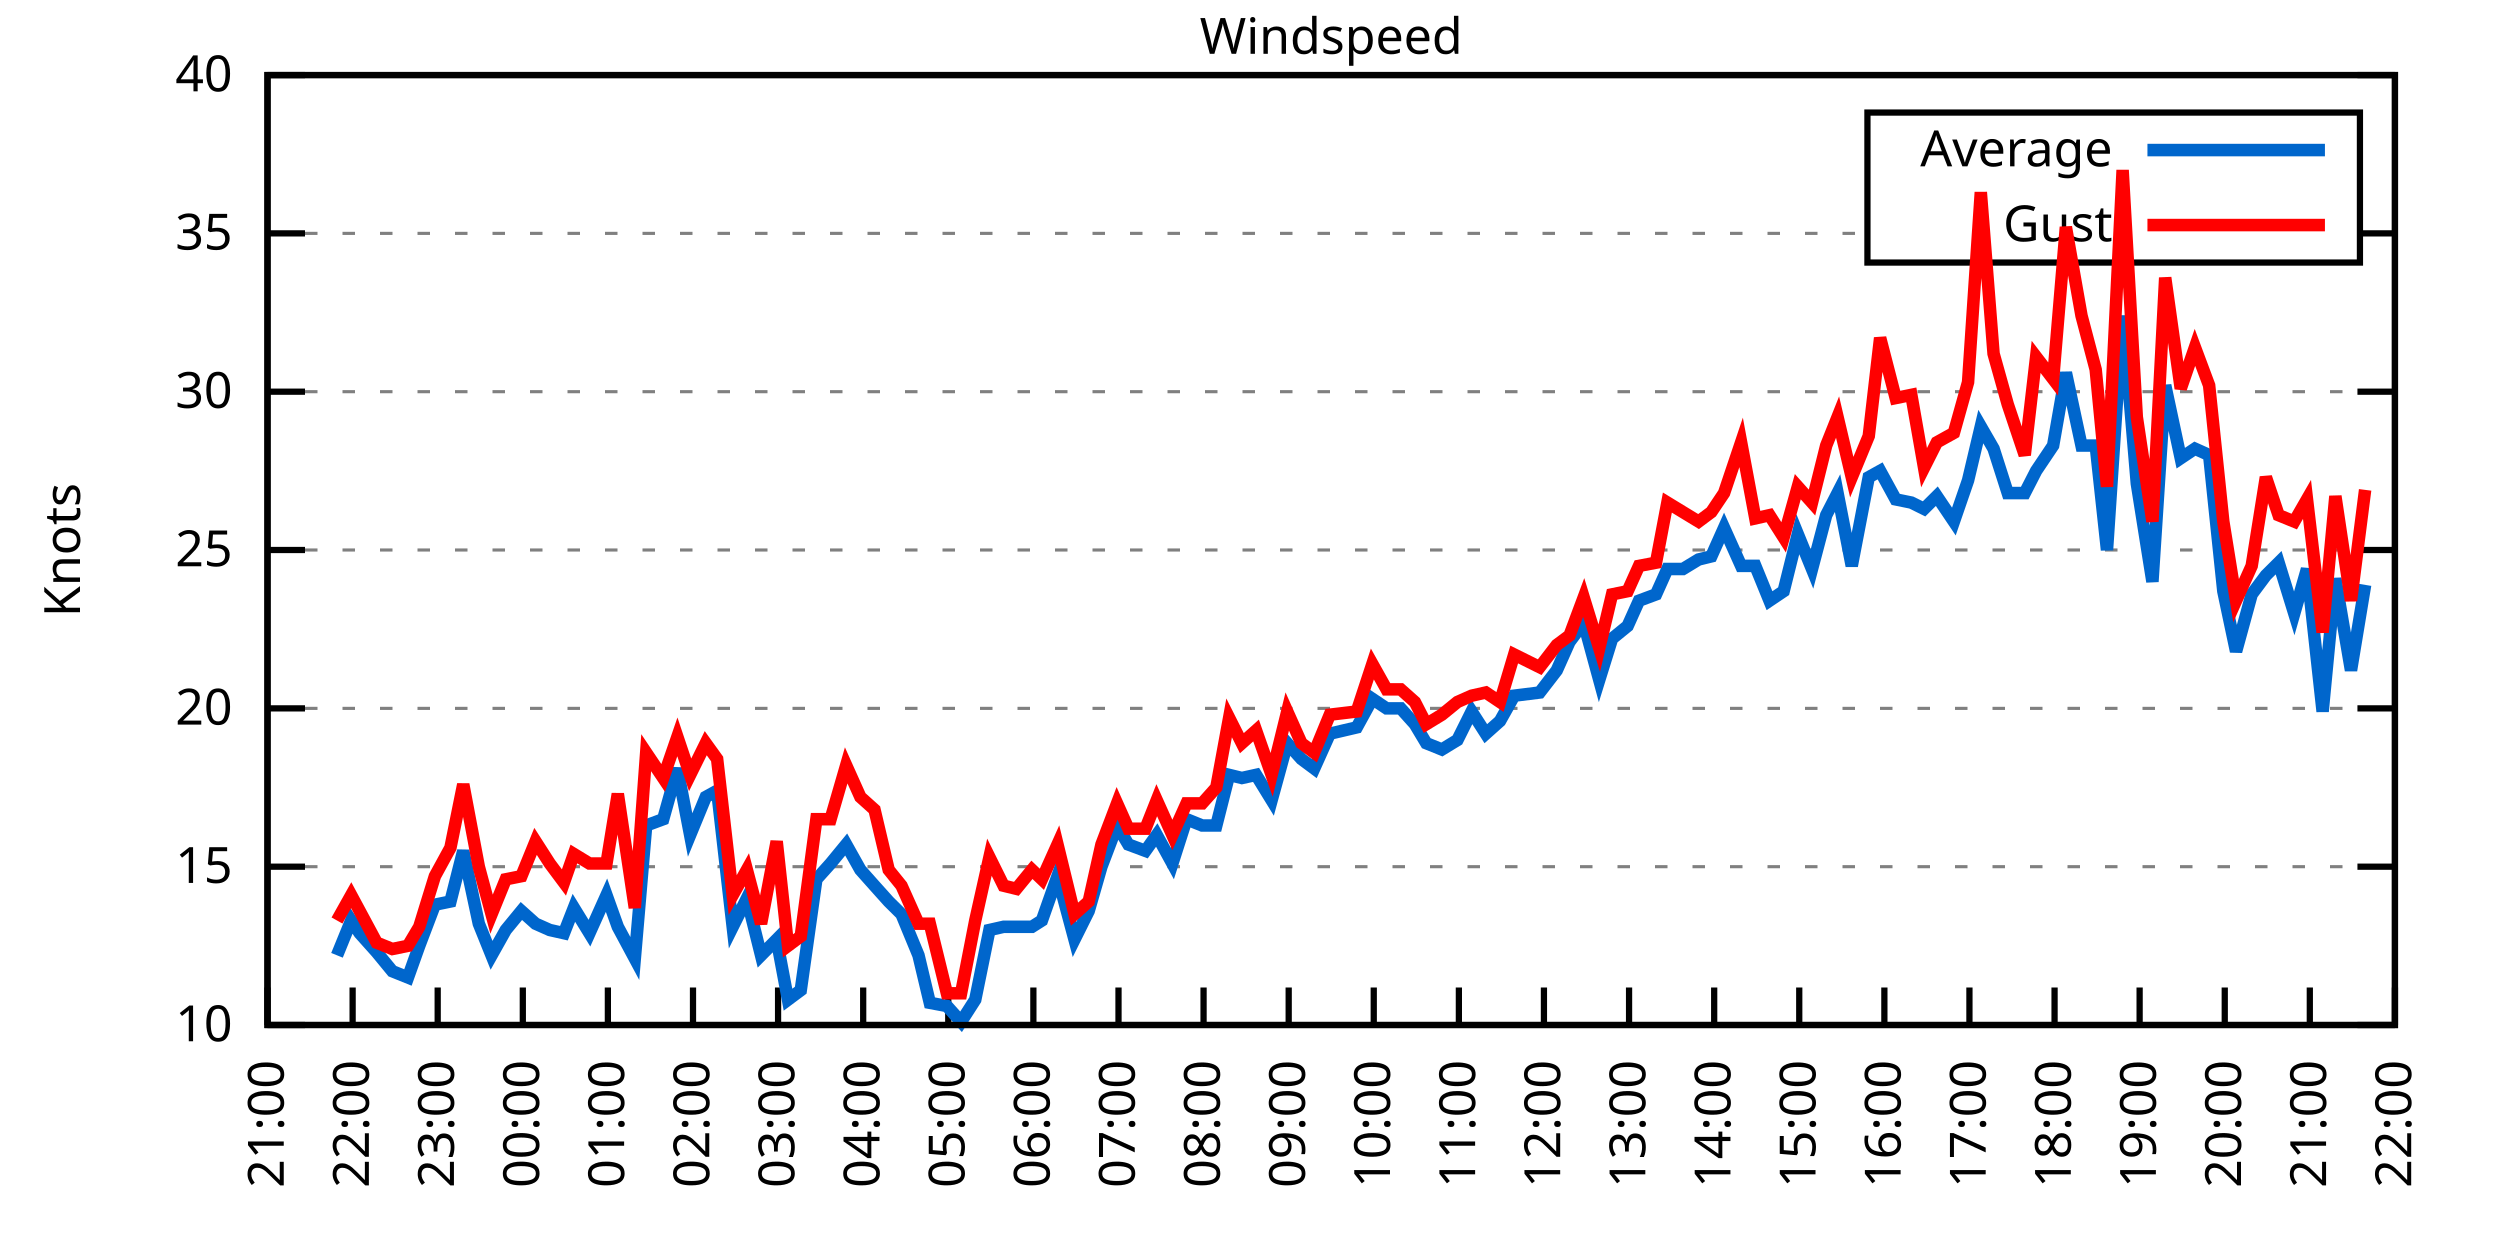
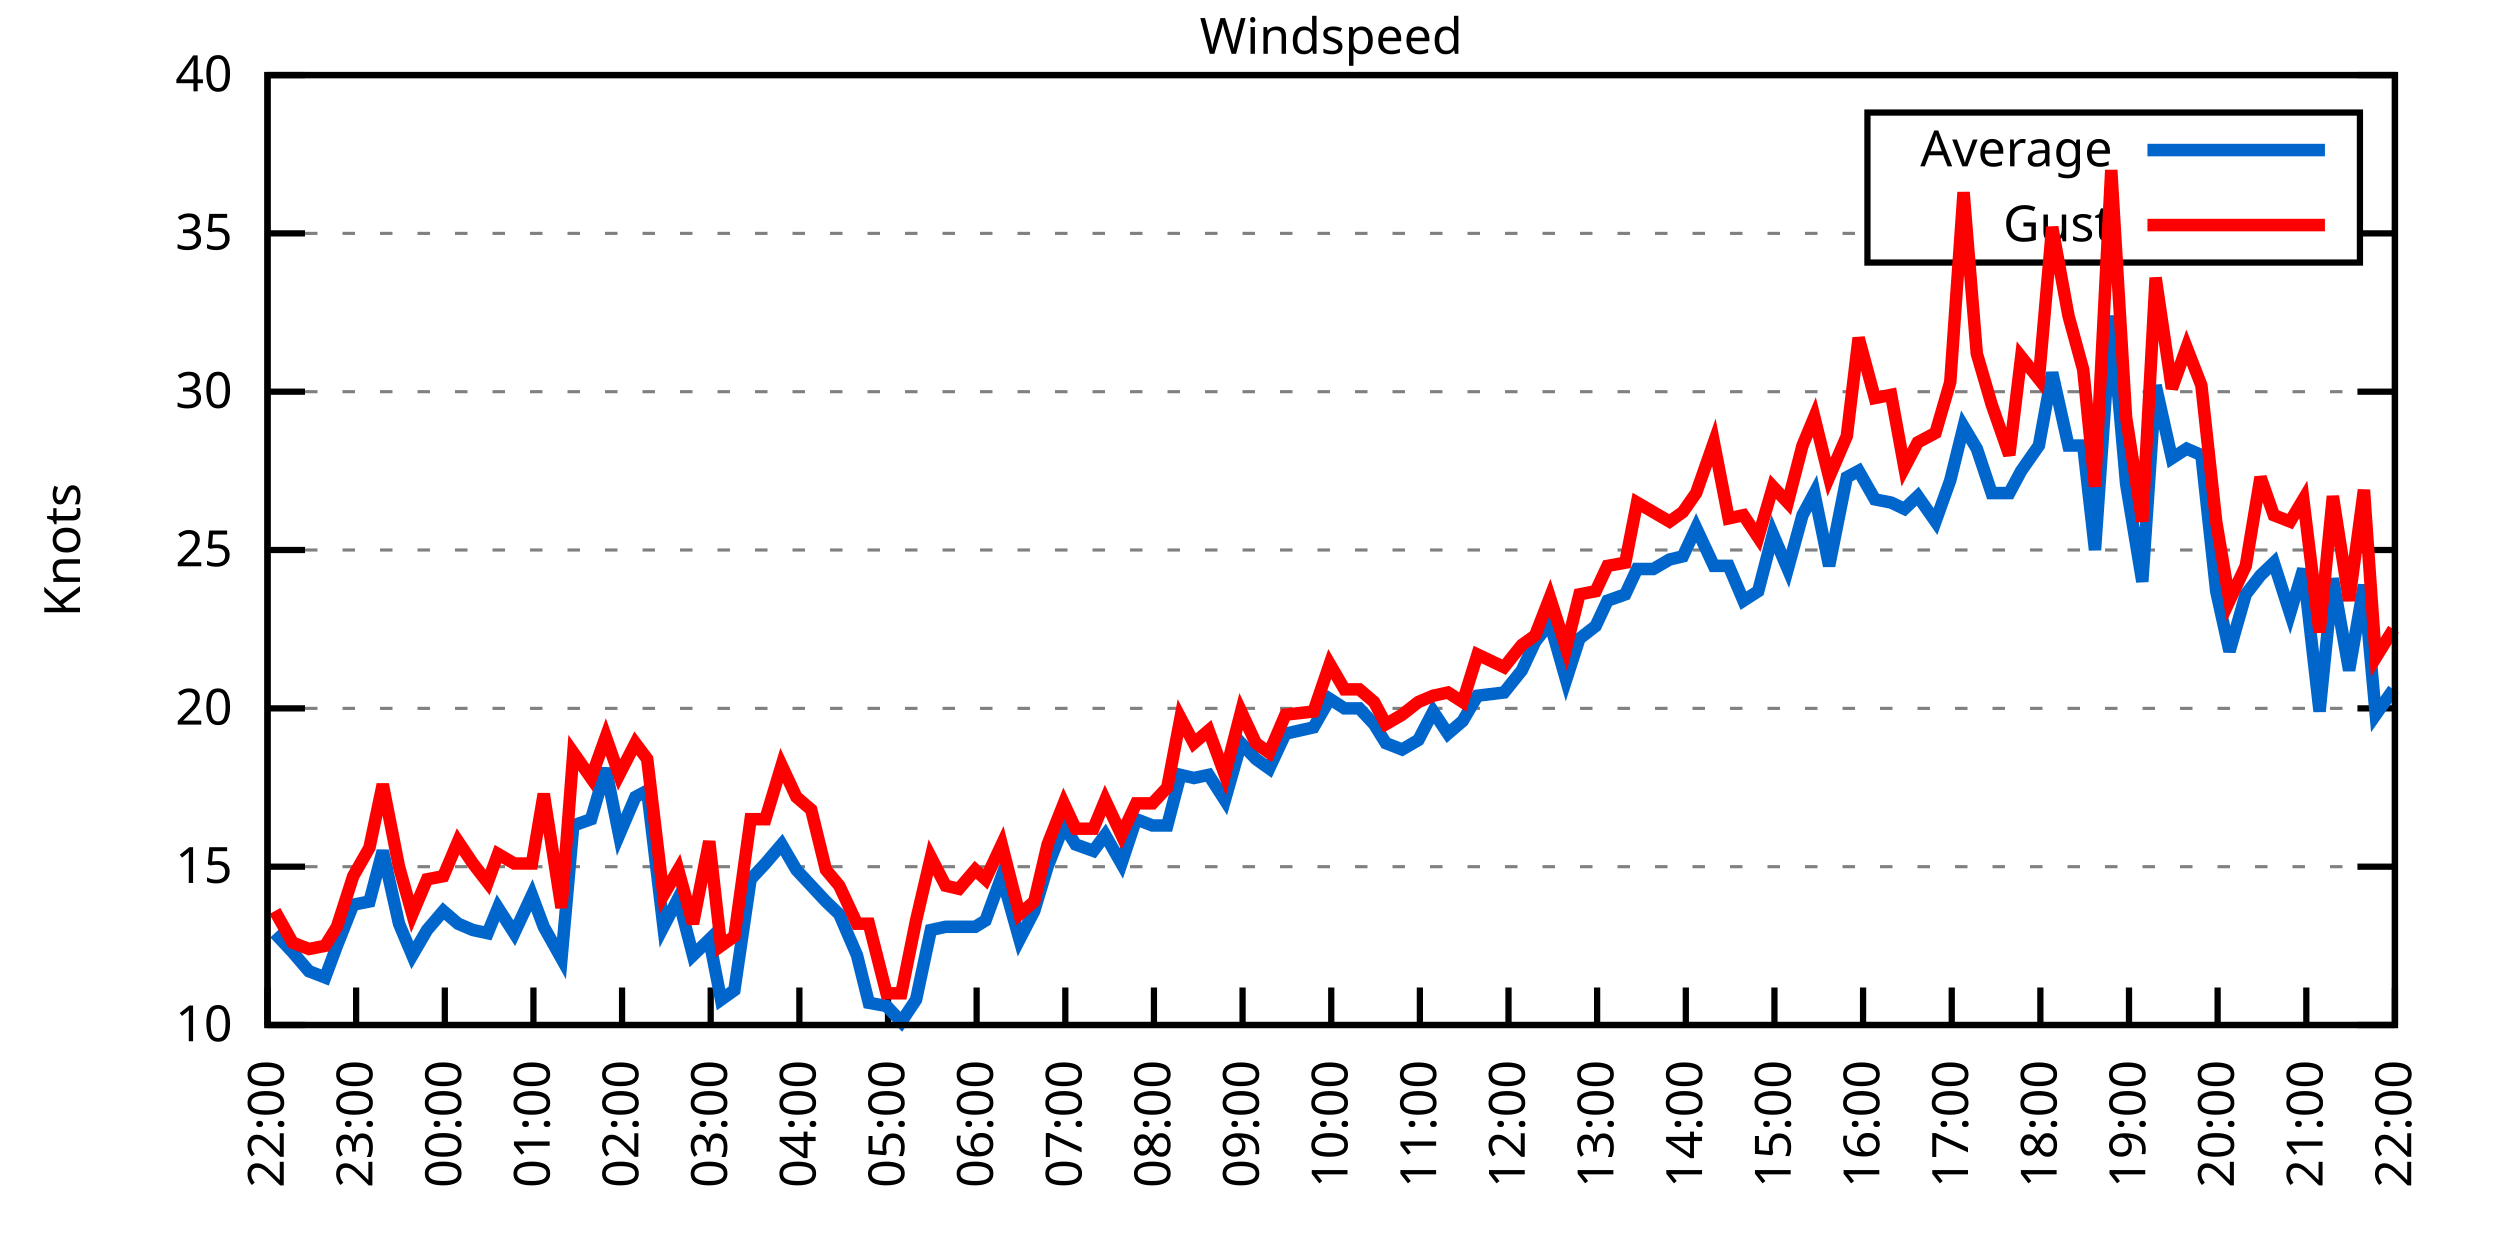
<svg xmlns="http://www.w3.org/2000/svg" xmlns:xlink="http://www.w3.org/1999/xlink" width="400" height="200" viewBox="0 0 400 200">
  <g id="gnuplot_canvas">
    <rect x="0" y="0" width="400" height="200" fill="none" />
    <defs>
      <circle id="gpDot" r="0.5" stroke-width="0.5" stroke="currentColor" />
      <path id="gpPt0" stroke-width="0.333" stroke="currentColor" d="M-1,0 h2 M0,-1 v2" />
      <path id="gpPt1" stroke-width="0.333" stroke="currentColor" d="M-1,-1 L1,1 M1,-1 L-1,1" />
      <path id="gpPt2" stroke-width="0.333" stroke="currentColor" d="M-1,0 L1,0 M0,-1 L0,1 M-1,-1 L1,1 M-1,1 L1,-1" />
      <rect id="gpPt3" stroke-width="0.333" stroke="currentColor" x="-1" y="-1" width="2" height="2" />
      <rect id="gpPt4" stroke-width="0.333" stroke="currentColor" fill="currentColor" x="-1" y="-1" width="2" height="2" />
      <circle id="gpPt5" stroke-width="0.333" stroke="currentColor" cx="0" cy="0" r="1" />
      <use xlink:href="#gpPt5" id="gpPt6" fill="currentColor" stroke="none" />
      <path id="gpPt7" stroke-width="0.333" stroke="currentColor" d="M0,-1.33 L-1.33,0.67 L1.33,0.67 z" />
      <use xlink:href="#gpPt7" id="gpPt8" fill="currentColor" stroke="none" />
      <use xlink:href="#gpPt7" id="gpPt9" stroke="currentColor" transform="rotate(180)" />
      <use xlink:href="#gpPt9" id="gpPt10" fill="currentColor" stroke="none" />
      <use xlink:href="#gpPt3" id="gpPt11" stroke="currentColor" transform="rotate(45)" />
      <use xlink:href="#gpPt11" id="gpPt12" fill="currentColor" stroke="none" />
      <path id="gpPt13" stroke-width="0.333" stroke="currentColor" d="M0,1.330 L1.265,0.411 L0.782,-1.067 L-0.782,-1.076 L-1.265,0.411 z" />
      <use xlink:href="#gpPt13" id="gpPt14" fill="currentColor" stroke="none" />
      <filter id="textbox" filterUnits="objectBoundingBox" x="0" y="0" height="1" width="1">
        <feFlood flood-color="white" flood-opacity="1" result="bgnd" />
        <feComposite in="SourceGraphic" in2="bgnd" operator="atop" />
      </filter>
      <filter id="greybox" filterUnits="objectBoundingBox" x="0" y="0" height="1" width="1">
        <feFlood flood-color="lightgrey" flood-opacity="1" result="grey" />
        <feComposite in="SourceGraphic" in2="grey" operator="atop" />
      </filter>
    </defs>
    <g fill="none" color="white" stroke="currentColor" stroke-width="1.00" stroke-linecap="butt" stroke-linejoin="miter">
</g>
    <g fill="none" color="black" stroke="currentColor" stroke-width="1.00" stroke-linecap="butt" stroke-linejoin="miter">
      <g stroke="none" shape-rendering="crispEdges">
        <polygon fill="rgb(255, 255, 255)" points="42.80,164.00 383.18,164.00 383.18,12.02 42.80,12.02 " />
      </g>
    </g>
    <g fill="none" color="black" stroke="currentColor" stroke-width="1.00" stroke-linecap="butt" stroke-linejoin="miter">
</g>
    <g fill="none" color="black" stroke="black" stroke-width="0.50" stroke-linecap="butt" stroke-linejoin="miter">
</g>
    <g fill="none" color="gray" stroke="currentColor" stroke-width="0.50" stroke-linecap="butt" stroke-linejoin="miter">
      <path stroke="gray" stroke-dasharray="2,4" class="gridline" d="M42.80,164.00 L383.19,164.00  " />
    </g>
    <g fill="none" color="gray" stroke="gray" stroke-width="1.00" stroke-linecap="butt" stroke-linejoin="miter">
</g>
    <g fill="none" color="black" stroke="currentColor" stroke-width="1.00" stroke-linecap="butt" stroke-linejoin="miter">
      <path stroke="black" d="M42.80,164.00 L48.80,164.00 M383.19,164.00 L377.19,164.00  " />
      <g transform="translate(37.20,166.60)" stroke="none" fill="black" font-family="Sans" font-size="8.00" text-anchor="end">
        <text>
          <tspan font-family="Sans"> 10</tspan>
        </text>
      </g>
    </g>
    <g fill="none" color="black" stroke="currentColor" stroke-width="1.00" stroke-linecap="butt" stroke-linejoin="miter">
</g>
    <g fill="none" color="black" stroke="black" stroke-width="0.50" stroke-linecap="butt" stroke-linejoin="miter">
</g>
    <g fill="none" color="gray" stroke="currentColor" stroke-width="0.50" stroke-linecap="butt" stroke-linejoin="miter">
      <path stroke="gray" stroke-dasharray="2,4" class="gridline" d="M42.80,138.67 L383.19,138.67  " />
    </g>
    <g fill="none" color="gray" stroke="gray" stroke-width="1.00" stroke-linecap="butt" stroke-linejoin="miter">
</g>
    <g fill="none" color="black" stroke="currentColor" stroke-width="1.00" stroke-linecap="butt" stroke-linejoin="miter">
      <path stroke="black" d="M42.80,138.67 L48.80,138.67 M383.19,138.67 L377.19,138.67  " />
      <g transform="translate(37.20,141.27)" stroke="none" fill="black" font-family="Sans" font-size="8.00" text-anchor="end">
        <text>
          <tspan font-family="Sans"> 15</tspan>
        </text>
      </g>
    </g>
    <g fill="none" color="black" stroke="currentColor" stroke-width="1.00" stroke-linecap="butt" stroke-linejoin="miter">
</g>
    <g fill="none" color="black" stroke="black" stroke-width="0.50" stroke-linecap="butt" stroke-linejoin="miter">
</g>
    <g fill="none" color="gray" stroke="currentColor" stroke-width="0.50" stroke-linecap="butt" stroke-linejoin="miter">
      <path stroke="gray" stroke-dasharray="2,4" class="gridline" d="M42.80,113.34 L383.19,113.34  " />
    </g>
    <g fill="none" color="gray" stroke="gray" stroke-width="1.00" stroke-linecap="butt" stroke-linejoin="miter">
</g>
    <g fill="none" color="black" stroke="currentColor" stroke-width="1.00" stroke-linecap="butt" stroke-linejoin="miter">
      <path stroke="black" d="M42.80,113.34 L48.80,113.34 M383.19,113.34 L377.19,113.34  " />
      <g transform="translate(37.20,115.94)" stroke="none" fill="black" font-family="Sans" font-size="8.00" text-anchor="end">
        <text>
          <tspan font-family="Sans"> 20</tspan>
        </text>
      </g>
    </g>
    <g fill="none" color="black" stroke="currentColor" stroke-width="1.00" stroke-linecap="butt" stroke-linejoin="miter">
</g>
    <g fill="none" color="black" stroke="black" stroke-width="0.50" stroke-linecap="butt" stroke-linejoin="miter">
</g>
    <g fill="none" color="gray" stroke="currentColor" stroke-width="0.50" stroke-linecap="butt" stroke-linejoin="miter">
      <path stroke="gray" stroke-dasharray="2,4" class="gridline" d="M42.80,88.00 L383.19,88.00  " />
    </g>
    <g fill="none" color="gray" stroke="gray" stroke-width="1.00" stroke-linecap="butt" stroke-linejoin="miter">
</g>
    <g fill="none" color="black" stroke="currentColor" stroke-width="1.00" stroke-linecap="butt" stroke-linejoin="miter">
      <path stroke="black" d="M42.80,88.00 L48.80,88.00 M383.19,88.00 L377.19,88.00  " />
      <g transform="translate(37.20,90.60)" stroke="none" fill="black" font-family="Sans" font-size="8.00" text-anchor="end">
        <text>
          <tspan font-family="Sans"> 25</tspan>
        </text>
      </g>
    </g>
    <g fill="none" color="black" stroke="currentColor" stroke-width="1.00" stroke-linecap="butt" stroke-linejoin="miter">
</g>
    <g fill="none" color="black" stroke="black" stroke-width="0.50" stroke-linecap="butt" stroke-linejoin="miter">
</g>
    <g fill="none" color="gray" stroke="currentColor" stroke-width="0.50" stroke-linecap="butt" stroke-linejoin="miter">
      <path stroke="gray" stroke-dasharray="2,4" class="gridline" d="M42.80,62.67 L383.19,62.67  " />
    </g>
    <g fill="none" color="gray" stroke="gray" stroke-width="1.00" stroke-linecap="butt" stroke-linejoin="miter">
</g>
    <g fill="none" color="black" stroke="currentColor" stroke-width="1.00" stroke-linecap="butt" stroke-linejoin="miter">
      <path stroke="black" d="M42.80,62.67 L48.80,62.67 M383.19,62.67 L377.19,62.67  " />
      <g transform="translate(37.20,65.27)" stroke="none" fill="black" font-family="Sans" font-size="8.00" text-anchor="end">
        <text>
          <tspan font-family="Sans"> 30</tspan>
        </text>
      </g>
    </g>
    <g fill="none" color="black" stroke="currentColor" stroke-width="1.00" stroke-linecap="butt" stroke-linejoin="miter">
</g>
    <g fill="none" color="black" stroke="black" stroke-width="0.50" stroke-linecap="butt" stroke-linejoin="miter">
</g>
    <g fill="none" color="gray" stroke="currentColor" stroke-width="0.50" stroke-linecap="butt" stroke-linejoin="miter">
      <path stroke="gray" stroke-dasharray="2,4" class="gridline" d="M42.80,37.34 L298.79,37.34 M377.59,37.34 L383.19,37.34  " />
    </g>
    <g fill="none" color="gray" stroke="gray" stroke-width="1.00" stroke-linecap="butt" stroke-linejoin="miter">
</g>
    <g fill="none" color="black" stroke="currentColor" stroke-width="1.00" stroke-linecap="butt" stroke-linejoin="miter">
      <path stroke="black" d="M42.80,37.34 L48.80,37.34 M383.19,37.34 L377.19,37.34  " />
      <g transform="translate(37.20,39.94)" stroke="none" fill="black" font-family="Sans" font-size="8.00" text-anchor="end">
        <text>
          <tspan font-family="Sans"> 35</tspan>
        </text>
      </g>
    </g>
    <g fill="none" color="black" stroke="currentColor" stroke-width="1.00" stroke-linecap="butt" stroke-linejoin="miter">
</g>
    <g fill="none" color="black" stroke="black" stroke-width="0.50" stroke-linecap="butt" stroke-linejoin="miter">
</g>
    <g fill="none" color="gray" stroke="currentColor" stroke-width="0.50" stroke-linecap="butt" stroke-linejoin="miter">
      <path stroke="gray" stroke-dasharray="2,4" class="gridline" d="M42.80,12.01 L383.19,12.01  " />
    </g>
    <g fill="none" color="gray" stroke="gray" stroke-width="1.00" stroke-linecap="butt" stroke-linejoin="miter">
</g>
    <g fill="none" color="black" stroke="currentColor" stroke-width="1.00" stroke-linecap="butt" stroke-linejoin="miter">
      <path stroke="black" d="M42.80,12.01 L48.80,12.01 M383.19,12.01 L377.19,12.01  " />
      <g transform="translate(37.20,14.61)" stroke="none" fill="black" font-family="Sans" font-size="8.00" text-anchor="end">
        <text>
          <tspan font-family="Sans"> 40</tspan>
        </text>
      </g>
    </g>
    <g fill="none" color="black" stroke="currentColor" stroke-width="1.00" stroke-linecap="butt" stroke-linejoin="miter">
      <path stroke="black" d="M42.80,164.00 L42.80,158.00  " />
      <g transform="translate(45.40,169.60) rotate(270.00)" stroke="none" fill="black" font-family="Sans" font-size="8.00" text-anchor="end">
        <text>
-           <tspan font-family="Sans">21:00</tspan>
-         </text>
-       </g>
-     </g>
-     <g fill="none" color="black" stroke="currentColor" stroke-width="1.00" stroke-linecap="butt" stroke-linejoin="miter">
-       <path stroke="black" d="M56.42,164.00 L56.42,158.00  " />
-       <g transform="translate(59.02,169.60) rotate(270.00)" stroke="none" fill="black" font-family="Sans" font-size="8.00" text-anchor="end">
-         <text>
          <tspan font-family="Sans">22:00</tspan>
        </text>
      </g>
    </g>
    <g fill="none" color="black" stroke="currentColor" stroke-width="1.00" stroke-linecap="butt" stroke-linejoin="miter">
-       <path stroke="black" d="M70.03,164.00 L70.03,158.00  " />
-       <g transform="translate(72.63,169.60) rotate(270.00)" stroke="none" fill="black" font-family="Sans" font-size="8.00" text-anchor="end">
+       <path stroke="black" d="M56.98,164.00 L56.98,158.00  " />
+       <g transform="translate(59.58,169.60) rotate(270.00)" stroke="none" fill="black" font-family="Sans" font-size="8.00" text-anchor="end">
        <text>
          <tspan font-family="Sans">23:00</tspan>
        </text>
      </g>
    </g>
    <g fill="none" color="black" stroke="currentColor" stroke-width="1.00" stroke-linecap="butt" stroke-linejoin="miter">
-       <path stroke="black" d="M83.65,164.00 L83.65,158.00  " />
-       <g transform="translate(86.25,169.60) rotate(270.00)" stroke="none" fill="black" font-family="Sans" font-size="8.00" text-anchor="end">
+       <path stroke="black" d="M71.17,164.00 L71.17,158.00  " />
+       <g transform="translate(73.77,169.60) rotate(270.00)" stroke="none" fill="black" font-family="Sans" font-size="8.00" text-anchor="end">
        <text>
          <tspan font-family="Sans">00:00</tspan>
        </text>
      </g>
    </g>
    <g fill="none" color="black" stroke="currentColor" stroke-width="1.00" stroke-linecap="butt" stroke-linejoin="miter">
-       <path stroke="black" d="M97.26,164.00 L97.26,158.00  " />
-       <g transform="translate(99.86,169.60) rotate(270.00)" stroke="none" fill="black" font-family="Sans" font-size="8.00" text-anchor="end">
+       <path stroke="black" d="M85.35,164.00 L85.35,158.00  " />
+       <g transform="translate(87.95,169.60) rotate(270.00)" stroke="none" fill="black" font-family="Sans" font-size="8.00" text-anchor="end">
        <text>
          <tspan font-family="Sans">01:00</tspan>
        </text>
      </g>
    </g>
    <g fill="none" color="black" stroke="currentColor" stroke-width="1.00" stroke-linecap="butt" stroke-linejoin="miter">
-       <path stroke="black" d="M110.88,164.00 L110.88,158.00  " />
-       <g transform="translate(113.48,169.60) rotate(270.00)" stroke="none" fill="black" font-family="Sans" font-size="8.00" text-anchor="end">
+       <path stroke="black" d="M99.53,164.00 L99.53,158.00  " />
+       <g transform="translate(102.13,169.60) rotate(270.00)" stroke="none" fill="black" font-family="Sans" font-size="8.00" text-anchor="end">
        <text>
          <tspan font-family="Sans">02:00</tspan>
        </text>
      </g>
    </g>
    <g fill="none" color="black" stroke="currentColor" stroke-width="1.00" stroke-linecap="butt" stroke-linejoin="miter">
-       <path stroke="black" d="M124.49,164.00 L124.49,158.00  " />
-       <g transform="translate(127.09,169.60) rotate(270.00)" stroke="none" fill="black" font-family="Sans" font-size="8.00" text-anchor="end">
+       <path stroke="black" d="M113.71,164.00 L113.71,158.00  " />
+       <g transform="translate(116.31,169.60) rotate(270.00)" stroke="none" fill="black" font-family="Sans" font-size="8.00" text-anchor="end">
        <text>
          <tspan font-family="Sans">03:00</tspan>
        </text>
      </g>
    </g>
    <g fill="none" color="black" stroke="currentColor" stroke-width="1.00" stroke-linecap="butt" stroke-linejoin="miter">
-       <path stroke="black" d="M138.11,164.00 L138.11,158.00  " />
-       <g transform="translate(140.71,169.60) rotate(270.00)" stroke="none" fill="black" font-family="Sans" font-size="8.00" text-anchor="end">
+       <path stroke="black" d="M127.90,164.00 L127.90,158.00  " />
+       <g transform="translate(130.50,169.60) rotate(270.00)" stroke="none" fill="black" font-family="Sans" font-size="8.00" text-anchor="end">
        <text>
          <tspan font-family="Sans">04:00</tspan>
        </text>
      </g>
    </g>
    <g fill="none" color="black" stroke="currentColor" stroke-width="1.00" stroke-linecap="butt" stroke-linejoin="miter">
-       <path stroke="black" d="M151.72,164.00 L151.72,158.00  " />
-       <g transform="translate(154.32,169.60) rotate(270.00)" stroke="none" fill="black" font-family="Sans" font-size="8.00" text-anchor="end">
+       <path stroke="black" d="M142.08,164.00 L142.08,158.00  " />
+       <g transform="translate(144.68,169.60) rotate(270.00)" stroke="none" fill="black" font-family="Sans" font-size="8.00" text-anchor="end">
        <text>
          <tspan font-family="Sans">05:00</tspan>
        </text>
      </g>
    </g>
    <g fill="none" color="black" stroke="currentColor" stroke-width="1.00" stroke-linecap="butt" stroke-linejoin="miter">
-       <path stroke="black" d="M165.34,164.00 L165.34,158.00  " />
-       <g transform="translate(167.94,169.60) rotate(270.00)" stroke="none" fill="black" font-family="Sans" font-size="8.00" text-anchor="end">
+       <path stroke="black" d="M156.26,164.00 L156.26,158.00  " />
+       <g transform="translate(158.86,169.60) rotate(270.00)" stroke="none" fill="black" font-family="Sans" font-size="8.00" text-anchor="end">
        <text>
          <tspan font-family="Sans">06:00</tspan>
        </text>
      </g>
    </g>
    <g fill="none" color="black" stroke="currentColor" stroke-width="1.00" stroke-linecap="butt" stroke-linejoin="miter">
-       <path stroke="black" d="M178.96,164.00 L178.96,158.00  " />
-       <g transform="translate(181.56,169.60) rotate(270.00)" stroke="none" fill="black" font-family="Sans" font-size="8.00" text-anchor="end">
+       <path stroke="black" d="M170.45,164.00 L170.45,158.00  " />
+       <g transform="translate(173.05,169.60) rotate(270.00)" stroke="none" fill="black" font-family="Sans" font-size="8.00" text-anchor="end">
        <text>
          <tspan font-family="Sans">07:00</tspan>
        </text>
      </g>
    </g>
    <g fill="none" color="black" stroke="currentColor" stroke-width="1.00" stroke-linecap="butt" stroke-linejoin="miter">
-       <path stroke="black" d="M192.57,164.00 L192.57,158.00  " />
-       <g transform="translate(195.17,169.60) rotate(270.00)" stroke="none" fill="black" font-family="Sans" font-size="8.00" text-anchor="end">
+       <path stroke="black" d="M184.63,164.00 L184.63,158.00  " />
+       <g transform="translate(187.23,169.60) rotate(270.00)" stroke="none" fill="black" font-family="Sans" font-size="8.00" text-anchor="end">
        <text>
          <tspan font-family="Sans">08:00</tspan>
        </text>
      </g>
    </g>
    <g fill="none" color="black" stroke="currentColor" stroke-width="1.00" stroke-linecap="butt" stroke-linejoin="miter">
-       <path stroke="black" d="M206.19,164.00 L206.19,158.00  " />
-       <g transform="translate(208.79,169.60) rotate(270.00)" stroke="none" fill="black" font-family="Sans" font-size="8.00" text-anchor="end">
+       <path stroke="black" d="M198.81,164.00 L198.81,158.00  " />
+       <g transform="translate(201.41,169.60) rotate(270.00)" stroke="none" fill="black" font-family="Sans" font-size="8.00" text-anchor="end">
        <text>
          <tspan font-family="Sans">09:00</tspan>
        </text>
      </g>
    </g>
    <g fill="none" color="black" stroke="currentColor" stroke-width="1.00" stroke-linecap="butt" stroke-linejoin="miter">
-       <path stroke="black" d="M219.80,164.00 L219.80,158.00  " />
-       <g transform="translate(222.40,169.60) rotate(270.00)" stroke="none" fill="black" font-family="Sans" font-size="8.00" text-anchor="end">
+       <path stroke="black" d="M213.00,164.00 L213.00,158.00  " />
+       <g transform="translate(215.60,169.60) rotate(270.00)" stroke="none" fill="black" font-family="Sans" font-size="8.00" text-anchor="end">
        <text>
          <tspan font-family="Sans">10:00</tspan>
        </text>
      </g>
    </g>
    <g fill="none" color="black" stroke="currentColor" stroke-width="1.00" stroke-linecap="butt" stroke-linejoin="miter">
-       <path stroke="black" d="M233.42,164.00 L233.42,158.00  " />
-       <g transform="translate(236.02,169.60) rotate(270.00)" stroke="none" fill="black" font-family="Sans" font-size="8.00" text-anchor="end">
+       <path stroke="black" d="M227.18,164.00 L227.18,158.00  " />
+       <g transform="translate(229.78,169.60) rotate(270.00)" stroke="none" fill="black" font-family="Sans" font-size="8.00" text-anchor="end">
        <text>
          <tspan font-family="Sans">11:00</tspan>
        </text>
      </g>
    </g>
    <g fill="none" color="black" stroke="currentColor" stroke-width="1.00" stroke-linecap="butt" stroke-linejoin="miter">
-       <path stroke="black" d="M247.03,164.00 L247.03,158.00  " />
-       <g transform="translate(249.63,169.60) rotate(270.00)" stroke="none" fill="black" font-family="Sans" font-size="8.00" text-anchor="end">
+       <path stroke="black" d="M241.36,164.00 L241.36,158.00  " />
+       <g transform="translate(243.96,169.60) rotate(270.00)" stroke="none" fill="black" font-family="Sans" font-size="8.00" text-anchor="end">
        <text>
          <tspan font-family="Sans">12:00</tspan>
        </text>
      </g>
    </g>
    <g fill="none" color="black" stroke="currentColor" stroke-width="1.00" stroke-linecap="butt" stroke-linejoin="miter">
-       <path stroke="black" d="M260.65,164.00 L260.65,158.00  " />
-       <g transform="translate(263.25,169.60) rotate(270.00)" stroke="none" fill="black" font-family="Sans" font-size="8.00" text-anchor="end">
+       <path stroke="black" d="M255.54,164.00 L255.54,158.00  " />
+       <g transform="translate(258.14,169.60) rotate(270.00)" stroke="none" fill="black" font-family="Sans" font-size="8.00" text-anchor="end">
        <text>
          <tspan font-family="Sans">13:00</tspan>
        </text>
      </g>
    </g>
    <g fill="none" color="black" stroke="currentColor" stroke-width="1.00" stroke-linecap="butt" stroke-linejoin="miter">
-       <path stroke="black" d="M274.27,164.00 L274.27,158.00  " />
-       <g transform="translate(276.87,169.60) rotate(270.00)" stroke="none" fill="black" font-family="Sans" font-size="8.00" text-anchor="end">
+       <path stroke="black" d="M269.73,164.00 L269.73,158.00  " />
+       <g transform="translate(272.33,169.60) rotate(270.00)" stroke="none" fill="black" font-family="Sans" font-size="8.00" text-anchor="end">
        <text>
          <tspan font-family="Sans">14:00</tspan>
        </text>
      </g>
    </g>
    <g fill="none" color="black" stroke="currentColor" stroke-width="1.00" stroke-linecap="butt" stroke-linejoin="miter">
-       <path stroke="black" d="M287.88,164.00 L287.88,158.00  " />
-       <g transform="translate(290.48,169.60) rotate(270.00)" stroke="none" fill="black" font-family="Sans" font-size="8.00" text-anchor="end">
+       <path stroke="black" d="M283.91,164.00 L283.91,158.00  " />
+       <g transform="translate(286.51,169.60) rotate(270.00)" stroke="none" fill="black" font-family="Sans" font-size="8.00" text-anchor="end">
        <text>
          <tspan font-family="Sans">15:00</tspan>
        </text>
      </g>
    </g>
    <g fill="none" color="black" stroke="currentColor" stroke-width="1.00" stroke-linecap="butt" stroke-linejoin="miter">
-       <path stroke="black" d="M301.50,164.00 L301.50,158.00  " />
-       <g transform="translate(304.10,169.60) rotate(270.00)" stroke="none" fill="black" font-family="Sans" font-size="8.00" text-anchor="end">
+       <path stroke="black" d="M298.09,164.00 L298.09,158.00  " />
+       <g transform="translate(300.69,169.60) rotate(270.00)" stroke="none" fill="black" font-family="Sans" font-size="8.00" text-anchor="end">
        <text>
          <tspan font-family="Sans">16:00</tspan>
        </text>
      </g>
    </g>
    <g fill="none" color="black" stroke="currentColor" stroke-width="1.00" stroke-linecap="butt" stroke-linejoin="miter">
-       <path stroke="black" d="M315.11,164.00 L315.11,158.00  " />
-       <g transform="translate(317.71,169.60) rotate(270.00)" stroke="none" fill="black" font-family="Sans" font-size="8.00" text-anchor="end">
+       <path stroke="black" d="M312.28,164.00 L312.28,158.00  " />
+       <g transform="translate(314.88,169.60) rotate(270.00)" stroke="none" fill="black" font-family="Sans" font-size="8.00" text-anchor="end">
        <text>
          <tspan font-family="Sans">17:00</tspan>
        </text>
      </g>
    </g>
    <g fill="none" color="black" stroke="currentColor" stroke-width="1.00" stroke-linecap="butt" stroke-linejoin="miter">
-       <path stroke="black" d="M328.73,164.00 L328.73,158.00  " />
-       <g transform="translate(331.33,169.60) rotate(270.00)" stroke="none" fill="black" font-family="Sans" font-size="8.00" text-anchor="end">
+       <path stroke="black" d="M326.46,164.00 L326.46,158.00  " />
+       <g transform="translate(329.06,169.60) rotate(270.00)" stroke="none" fill="black" font-family="Sans" font-size="8.00" text-anchor="end">
        <text>
          <tspan font-family="Sans">18:00</tspan>
        </text>
      </g>
    </g>
    <g fill="none" color="black" stroke="currentColor" stroke-width="1.00" stroke-linecap="butt" stroke-linejoin="miter">
-       <path stroke="black" d="M342.34,164.00 L342.34,158.00  " />
-       <g transform="translate(344.94,169.60) rotate(270.00)" stroke="none" fill="black" font-family="Sans" font-size="8.00" text-anchor="end">
+       <path stroke="black" d="M340.64,164.00 L340.64,158.00  " />
+       <g transform="translate(343.24,169.60) rotate(270.00)" stroke="none" fill="black" font-family="Sans" font-size="8.00" text-anchor="end">
        <text>
          <tspan font-family="Sans">19:00</tspan>
        </text>
      </g>
    </g>
    <g fill="none" color="black" stroke="currentColor" stroke-width="1.00" stroke-linecap="butt" stroke-linejoin="miter">
-       <path stroke="black" d="M355.96,164.00 L355.96,158.00  " />
-       <g transform="translate(358.56,169.60) rotate(270.00)" stroke="none" fill="black" font-family="Sans" font-size="8.00" text-anchor="end">
+       <path stroke="black" d="M354.82,164.00 L354.82,158.00  " />
+       <g transform="translate(357.42,169.60) rotate(270.00)" stroke="none" fill="black" font-family="Sans" font-size="8.00" text-anchor="end">
        <text>
          <tspan font-family="Sans">20:00</tspan>
        </text>
      </g>
    </g>
    <g fill="none" color="black" stroke="currentColor" stroke-width="1.00" stroke-linecap="butt" stroke-linejoin="miter">
-       <path stroke="black" d="M369.57,164.00 L369.57,158.00  " />
-       <g transform="translate(372.17,169.60) rotate(270.00)" stroke="none" fill="black" font-family="Sans" font-size="8.00" text-anchor="end">
+       <path stroke="black" d="M369.01,164.00 L369.01,158.00  " />
+       <g transform="translate(371.61,169.60) rotate(270.00)" stroke="none" fill="black" font-family="Sans" font-size="8.00" text-anchor="end">
        <text>
          <tspan font-family="Sans">21:00</tspan>
        </text>
      </g>
    </g>
    <g fill="none" color="black" stroke="currentColor" stroke-width="1.00" stroke-linecap="butt" stroke-linejoin="miter">
      <path stroke="black" d="M383.19,164.00 L383.19,158.00  " />
      <g transform="translate(385.79,169.60) rotate(270.00)" stroke="none" fill="black" font-family="Sans" font-size="8.00" text-anchor="end">
        <text>
          <tspan font-family="Sans">22:00</tspan>
        </text>
      </g>
    </g>
    <g fill="none" color="black" stroke="currentColor" stroke-width="1.00" stroke-linecap="butt" stroke-linejoin="miter">
</g>
    <g fill="none" color="black" stroke="currentColor" stroke-width="1.00" stroke-linecap="butt" stroke-linejoin="miter">
      <path stroke="black" d="M42.80,12.01 L42.80,164.00 L383.19,164.00 L383.19,12.01 L42.80,12.01 Z  " />
    </g>
    <g fill="none" color="black" stroke="currentColor" stroke-width="1.00" stroke-linecap="butt" stroke-linejoin="miter">
</g>
    <g fill="none" color="black" stroke="currentColor" stroke-width="1.00" stroke-linecap="butt" stroke-linejoin="miter">
      <path stroke="black" d="M298.79,42.01 L298.79,18.01 L377.59,18.01 L377.59,42.01 L298.79,42.01 Z  " />
    </g>
    <g id="Windspeed_plot_1">
      <g fill="none" color="white" stroke="black" stroke-width="2.00" stroke-linecap="butt" stroke-linejoin="miter">
</g>
      <g fill="none" color="black" stroke="currentColor" stroke-width="2.00" stroke-linecap="butt" stroke-linejoin="miter">
        <g transform="translate(337.99,26.61)" stroke="none" fill="black" font-family="Sans" font-size="8.00" text-anchor="end">
          <text>
            <tspan font-family="Sans">Average</tspan>
          </text>
        </g>
      </g>
      <g fill="none" color="black" stroke="currentColor" stroke-width="2.00" stroke-linecap="butt" stroke-linejoin="miter">
-         <path stroke="rgb(  0, 102, 204)" d="M343.59,24.01 L371.99,24.01 M53.92,152.85 L56.19,147.28 L57.55,149.31 L60.27,152.35 L62.77,155.39 L65.27,156.40   L67.08,151.33 L69.58,144.75 L72.07,144.24 L74.12,136.14 L76.61,147.79 L78.65,152.85 L80.92,148.80 L83.42,145.76   L85.69,147.79 L87.96,148.80 L90.23,149.31 L91.82,145.25 L94.31,149.31 L97.04,143.23 L98.85,148.29 L101.57,153.36   L103.39,132.08 L106.11,131.07 L108.38,122.96 L110.42,133.60 L112.92,127.52 L114.74,126.51 L117.23,148.29 L119.50,143.73   L121.77,152.85 L124.27,150.32 L126.08,159.95 L128.12,158.43 L130.62,140.69 L132.89,138.16 L135.39,135.12 L137.66,139.17   L139.92,141.71 L142.19,144.24 L144.24,146.27 L146.96,152.85 L148.77,160.45 L151.50,160.96 L153.77,163.49 L156.04,159.95   L158.31,148.80 L160.57,148.29 L162.62,148.29 L165.11,148.29 L166.70,147.28 L169.20,140.19 L171.92,150.32 L174.19,145.76   L176.23,138.67 L178.73,132.08 L180.54,135.12 L183.27,136.14 L185.08,133.60 L187.58,138.16 L189.85,131.07 L192.34,132.08   L194.61,132.08 L196.66,123.98 L198.70,124.48 L200.97,123.98 L203.46,128.03 L205.96,118.91 L208.23,121.44 L210.27,122.96   L212.77,117.39 L217.08,116.38 L219.58,111.82 L221.85,113.34 L224.11,113.34 L226.38,115.87 L228.20,118.91 L230.70,119.92   L233.19,118.40 L235.46,113.84 L237.73,117.39 L240.00,115.36 L242.27,111.31 L246.35,110.80 L249.08,107.26 L251.12,102.70   L253.39,99.66 L255.88,108.78 L257.93,102.19 L260.42,100.16 L262.24,96.11 L264.96,95.10 L266.78,91.04 L269.27,91.04   L271.77,89.52 L273.81,89.02 L275.85,84.46 L278.58,90.54 L280.85,90.54 L283.12,96.11 L285.38,94.59 L287.65,85.47   L289.92,91.04 L292.19,82.43 L294.01,78.89 L296.28,90.54 L299.00,76.35 L300.82,75.34 L303.31,79.90 L305.81,80.41   L307.85,81.42 L309.89,79.39 L312.62,83.45 L314.89,76.86 L316.93,68.25 L318.97,71.79 L321.24,78.89 L323.96,78.89   L325.78,75.34 L328.50,71.29 L330.54,59.63 L333.04,71.29 L335.31,71.29 L337.12,88.00 L339.62,50.51 L341.89,77.37   L344.39,93.07 L346.43,61.66 L348.92,73.31 L351.19,71.79 L353.46,72.81 L355.73,94.59 L357.77,104.22 L360.27,95.10   L362.54,92.06 L364.58,90.03 L367.08,98.14 L369.12,91.04 L371.62,113.84 L373.66,92.56 L376.16,107.26 L378.42,93.58    " />
+         <path stroke="rgb(  0, 102, 204)" d="M343.59,24.01 L371.99,24.01 M43.98,149.31 L46.82,152.35 L49.42,155.39 L52.02,156.40 L53.91,151.33 L56.51,144.75   L59.11,144.24 L61.24,136.14 L63.84,147.79 L65.97,152.85 L68.33,148.80 L70.93,145.76 L73.29,147.79 L75.66,148.80   L78.02,149.31 L79.68,145.25 L82.28,149.31 L85.11,143.23 L87.00,148.29 L89.84,153.36 L91.73,132.08 L94.57,131.07   L96.93,122.96 L99.06,133.60 L101.66,127.52 L103.55,126.51 L106.15,148.29 L108.51,143.73 L110.88,152.85 L113.48,150.32   L115.37,159.95 L117.50,158.43 L120.10,140.69 L122.46,138.16 L125.06,135.12 L127.42,139.17 L129.79,141.71 L132.15,144.24   L134.28,146.27 L137.12,152.85 L139.01,160.45 L141.84,160.96 L144.21,163.49 L146.57,159.95 L148.94,148.80 L151.30,148.29   L153.43,148.29 L156.03,148.29 L157.68,147.28 L160.28,140.19 L163.12,150.32 L165.48,145.76 L167.61,138.67 L170.21,132.08   L172.10,135.12 L174.94,136.14 L176.83,133.60 L179.43,138.16 L181.79,131.07 L184.39,132.08 L186.76,132.08 L188.88,123.98   L191.01,124.48 L193.38,123.98 L195.98,128.03 L198.58,118.91 L200.94,121.44 L203.07,122.96 L205.67,117.39 L210.16,116.38   L212.76,111.82 L215.12,113.34 L217.49,113.34 L219.85,115.87 L221.74,118.91 L224.34,119.92 L226.94,118.40 L229.31,113.84   L231.67,117.39 L234.03,115.36 L236.40,111.31 L240.65,110.80 L243.49,107.26 L245.62,102.70 L247.98,99.66 L250.58,108.78   L252.71,102.19 L255.31,100.16 L257.20,96.11 L260.04,95.10 L261.93,91.04 L264.53,91.04 L267.13,89.52 L269.25,89.02   L271.38,84.46 L274.22,90.54 L276.58,90.54 L278.95,96.11 L281.31,94.59 L283.67,85.47 L286.04,91.04 L288.40,82.43   L290.29,78.89 L292.66,90.54 L295.49,76.35 L297.38,75.34 L299.98,79.90 L302.58,80.41 L304.71,81.42 L306.84,79.39   L309.68,83.45 L312.04,76.86 L314.17,68.25 L316.29,71.79 L318.66,78.89 L321.49,78.89 L323.39,75.34 L326.22,71.29   L328.35,59.63 L330.95,71.29 L333.31,71.29 L335.20,88.00 L337.80,50.51 L340.17,77.37 L342.77,93.07 L344.90,61.66   L347.50,73.31 L349.86,71.79 L352.22,72.81 L354.59,94.59 L356.72,104.22 L359.32,95.10 L361.68,92.06 L363.81,90.03   L366.41,98.14 L368.53,91.04 L371.13,113.84 L373.26,92.56 L375.86,107.26 L378.23,93.58 L380.12,114.35 L382.95,110.30    " />
      </g>
    </g>
    <g id="Windspeed_plot_2">
      <g fill="none" color="black" stroke="currentColor" stroke-width="2.00" stroke-linecap="butt" stroke-linejoin="miter">
        <g transform="translate(337.99,38.61)" stroke="none" fill="black" font-family="Sans" font-size="8.00" text-anchor="end">
          <text>
            <tspan font-family="Sans">Gust</tspan>
          </text>
        </g>
      </g>
      <g fill="none" color="black" stroke="currentColor" stroke-width="2.00" stroke-linecap="butt" stroke-linejoin="miter">
-         <path stroke="rgb(255,   0,   0)" d="M343.59,36.01 L371.99,36.01 M53.92,147.28 L56.19,143.23 L57.55,145.76 L60.27,150.83 L62.77,151.84 L65.27,151.33   L67.08,148.29 L69.58,140.19 L72.07,135.63 L74.12,125.50 L76.61,138.67 L78.65,146.27 L80.92,140.69 L83.42,140.19   L85.69,134.62 L87.96,138.16 L90.23,141.20 L91.82,136.64 L94.31,138.16 L97.04,138.16 L98.85,127.02 L101.57,145.25   L103.39,120.43 L106.11,124.48 L108.38,117.90 L110.42,123.98 L112.92,118.91 L114.74,121.44 L117.23,143.23 L119.50,139.17   L121.77,147.79 L124.27,134.62 L126.08,151.33 L128.12,149.81 L130.62,131.07 L132.89,131.07 L135.39,122.46 L137.66,127.52   L139.92,129.55 L142.19,139.17 L144.24,141.71 L146.96,147.79 L148.77,147.79 L151.50,158.93 L153.77,158.93 L156.04,147.28   L158.31,137.15 L160.57,141.71 L162.62,142.21 L165.11,139.17 L166.70,140.69 L169.20,135.12 L171.92,146.27 L174.19,144.24   L176.23,135.12 L178.73,128.54 L180.54,132.59 L183.27,132.59 L185.08,128.03 L187.58,133.60 L189.85,128.54 L192.34,128.54   L194.61,126.00 L196.66,114.86 L198.70,118.91 L200.97,116.88 L203.46,123.98 L205.96,113.84 L208.23,118.91 L210.27,120.43   L212.77,114.35 L217.08,113.84 L219.58,106.24 L221.85,110.30 L224.11,110.30 L226.38,112.32 L228.20,115.87 L230.70,114.35   L233.19,112.32 L235.46,111.31 L237.73,110.80 L240.00,112.32 L242.27,104.72 L246.35,106.75 L249.08,103.20 L251.12,101.68   L253.39,95.60 L255.88,103.71 L257.93,95.10 L260.42,94.59 L262.24,90.54 L264.96,90.03 L266.78,80.41 L269.27,81.93   L271.77,83.45 L273.81,81.93 L275.85,78.89 L278.58,70.78 L280.85,82.94 L283.12,82.43 L285.38,85.98 L287.65,77.87   L289.92,80.41 L292.19,71.29 L294.01,66.73 L296.28,76.35 L299.00,69.77 L300.82,54.06 L303.31,63.69 L305.81,63.18   L307.85,74.83 L309.89,70.78 L312.62,69.26 L314.89,61.15 L316.93,30.76 L318.97,56.59 L321.24,64.70 L323.96,72.81   L325.78,57.10 L328.50,60.65 L330.54,36.33 L333.04,50.51 L335.31,59.13 L337.12,77.87 L339.62,27.21 L341.89,66.73   L344.39,83.45 L346.43,44.43 L348.92,62.17 L351.19,55.58 L353.46,61.66 L355.73,83.45 L357.77,96.11 L360.27,90.54   L362.54,76.35 L364.58,82.43 L367.08,83.45 L369.12,79.90 L371.62,101.18 L373.66,79.39 L376.16,96.11 L378.42,78.38    " />
+         <path stroke="rgb(255,   0,   0)" d="M343.59,36.01 L371.99,36.01 M43.98,145.76 L46.82,150.83 L49.42,151.84 L52.02,151.33 L53.91,148.29 L56.51,140.19   L59.11,135.63 L61.24,125.50 L63.84,138.67 L65.97,146.27 L68.33,140.69 L70.93,140.19 L73.29,134.62 L75.66,138.16   L78.02,141.20 L79.68,136.64 L82.28,138.16 L85.11,138.16 L87.00,127.02 L89.84,145.25 L91.73,120.43 L94.57,124.48   L96.93,117.90 L99.06,123.98 L101.66,118.91 L103.55,121.44 L106.15,143.23 L108.51,139.17 L110.88,147.79 L113.48,134.62   L115.37,151.33 L117.50,149.81 L120.10,131.07 L122.46,131.07 L125.06,122.46 L127.42,127.52 L129.79,129.55 L132.15,139.17   L134.28,141.71 L137.12,147.79 L139.01,147.79 L141.84,158.93 L144.21,158.93 L146.57,147.28 L148.94,137.15 L151.30,141.71   L153.43,142.21 L156.03,139.17 L157.68,140.69 L160.28,135.12 L163.12,146.27 L165.48,144.24 L167.61,135.12 L170.21,128.54   L172.10,132.59 L174.94,132.59 L176.83,128.03 L179.43,133.60 L181.79,128.54 L184.39,128.54 L186.76,126.00 L188.88,114.86   L191.01,118.91 L193.38,116.88 L195.98,123.98 L198.58,113.84 L200.94,118.91 L203.07,120.43 L205.67,114.35 L210.16,113.84   L212.76,106.24 L215.12,110.30 L217.49,110.30 L219.85,112.32 L221.74,115.87 L224.34,114.35 L226.94,112.32 L229.31,111.31   L231.67,110.80 L234.03,112.32 L236.40,104.72 L240.65,106.75 L243.49,103.20 L245.62,101.68 L247.98,95.60 L250.58,103.71   L252.71,95.10 L255.31,94.59 L257.20,90.54 L260.04,90.03 L261.93,80.41 L264.53,81.93 L267.13,83.45 L269.25,81.93   L271.38,78.89 L274.22,70.78 L276.58,82.94 L278.95,82.43 L281.31,85.98 L283.67,77.87 L286.04,80.41 L288.40,71.29   L290.29,66.73 L292.66,76.35 L295.49,69.77 L297.38,54.06 L299.98,63.69 L302.58,63.18 L304.71,74.83 L306.84,70.78   L309.68,69.26 L312.04,61.15 L314.17,30.76 L316.29,56.59 L318.66,64.70 L321.49,72.81 L323.39,57.10 L326.22,60.65   L328.35,36.33 L330.95,50.51 L333.31,59.13 L335.20,77.87 L337.80,27.21 L340.17,66.73 L342.77,83.45 L344.90,44.43   L347.50,62.17 L349.86,55.58 L352.22,61.66 L354.59,83.45 L356.72,96.11 L359.32,90.54 L361.68,76.35 L363.81,82.43   L366.41,83.45 L368.53,79.90 L371.13,101.18 L373.26,79.39 L375.86,96.11 L378.23,78.38 L380.12,105.23 L382.95,100.67    " />
      </g>
    </g>
    <g fill="none" color="black" stroke="currentColor" stroke-width="2.00" stroke-linecap="butt" stroke-linejoin="miter">
</g>
    <g fill="none" color="black" stroke="black" stroke-width="1.00" stroke-linecap="butt" stroke-linejoin="miter">
</g>
    <g fill="none" color="black" stroke="currentColor" stroke-width="1.00" stroke-linecap="butt" stroke-linejoin="miter">
      <path stroke="black" d="M42.80,12.01 L42.80,164.00 L383.19,164.00 L383.19,12.01 L42.80,12.01 Z  " />
      <g transform="translate(12.80,88.01) rotate(270.00)" stroke="none" fill="black" font-family="Sans" font-size="8.00" text-anchor="middle">
        <text>
          <tspan font-family="Sans">Knots</tspan>
        </text>
      </g>
    </g>
    <g fill="none" color="black" stroke="currentColor" stroke-width="1.00" stroke-linecap="butt" stroke-linejoin="miter">
</g>
    <g fill="none" color="black" stroke="currentColor" stroke-width="1.00" stroke-linecap="butt" stroke-linejoin="miter">
      <g transform="translate(212.99,8.61)" stroke="none" fill="black" font-family="Sans" font-size="8.00" text-anchor="middle">
        <text>
          <tspan font-family="Sans">Windspeed</tspan>
        </text>
      </g>
    </g>
    <g fill="none" color="black" stroke="currentColor" stroke-width="1.00" stroke-linecap="butt" stroke-linejoin="miter">
</g>
  </g>
</svg>
